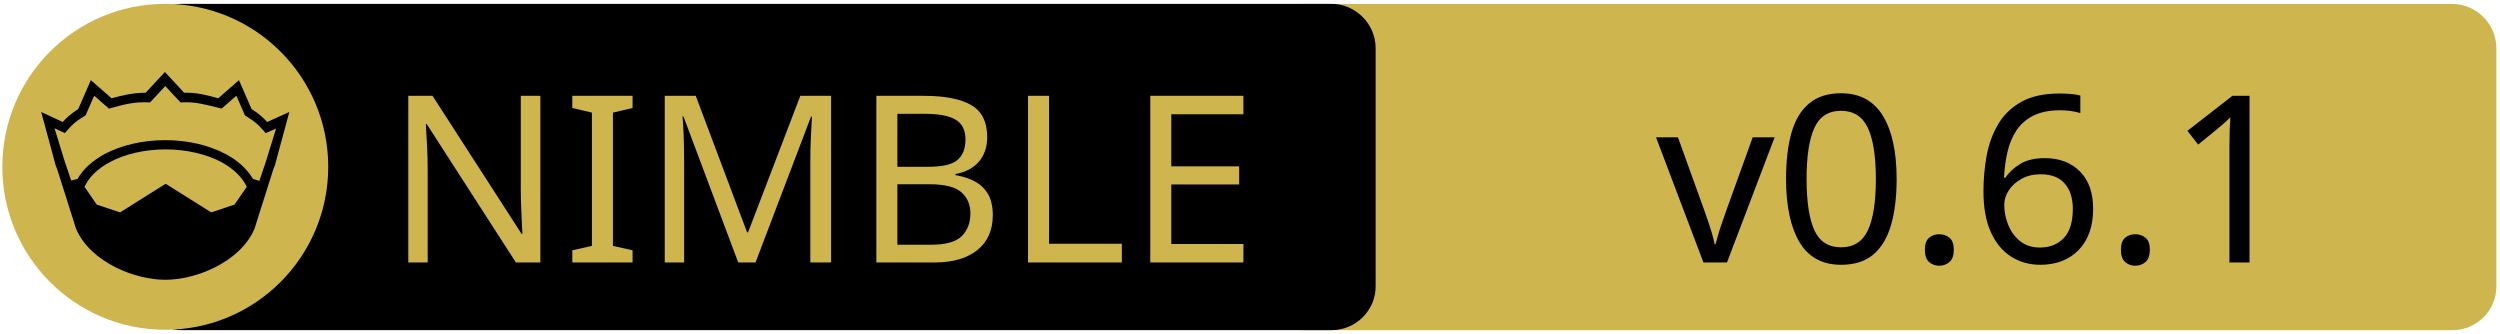
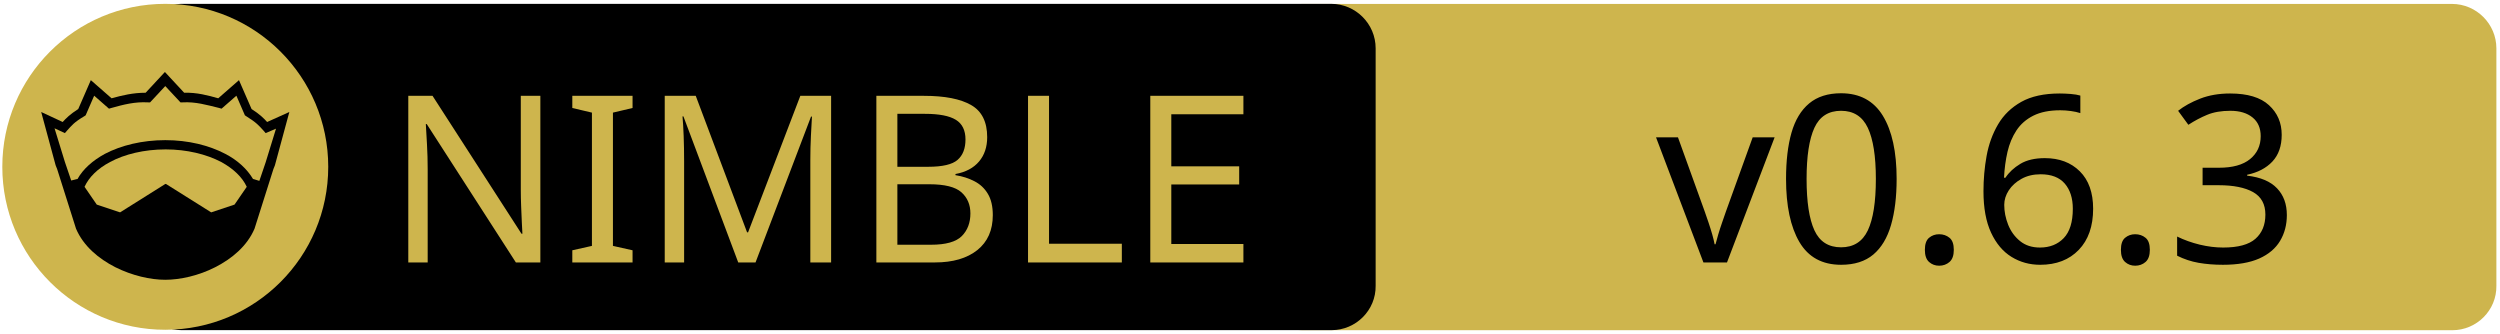
<svg xmlns="http://www.w3.org/2000/svg" xmlns:xlink="http://www.w3.org/1999/xlink" width="675" height="90" xml:space="preserve" version="1.1">
  <a xlink:href="https://github.com/status-im/nim-stew">
    <g>
      <path fill="#CEB54D" id="svg_15" d="m662.123,89.159l-310.5,0c-6.6,0 -12,-5.4 -12,-12l0,-64.1c0,-6.6 5.4,-12 12,-12l310.4,0c6.6,0 12,5.4 12,12l0,64.1c0.1,6.6 -5.3,12 -11.9,12z" />
      <path id="svg_1" d="m359.524,89.139l-310.5,0c-6.6,0 -12,-5.4 -12,-12l0,-64.1c0,-6.6 5.4,-12 12,-12l310.4,0c6.6,0 12,5.4 12,12l0,64.1c0.1,6.6 -5.3,12 -11.9,12z" />
      <rect id="svg_2" fill="none" height="45.9" width="315.3" class="st0" y="24.539" x="60.224" />
      <circle id="svg_4" fill="#CEB54D" r="44" cy="45.039" cx="44.624" class="st1" />
      <g id="XMLID_4_">
        <path id="svg_5" d="m78.124,30.239l-3.9,14.4l-0.4,1l-5.1,16.1c0,0 0,0 0,0c-2,4.7 -6.1,8.1 -10.6,10.4c-4.5,2.3 -9.5,3.4 -13.5,3.4c-4,0 -8.9,-1.1 -13.5,-3.4c-4.5,-2.3 -8.6,-5.7 -10.6,-10.4c0,0 0,0 0,0l-5.1,-16.1l-0.4,-1l-3.9,-14.4l5.8,2.7c0.9,-1 2,-2.1 4.2,-3.5l3.4,-7.8l5.6,4.9c2.9,-0.8 5.8,-1.5 9.2,-1.5l5.2,-5.6l5.2,5.6c3.4,-0.1 6.4,0.7 9.2,1.5l5.6,-4.9l3.4,7.8c2.2,1.4 3.3,2.5 4.2,3.5l6,-2.7z" />
        <g id="XMLID_6_">
          <g id="svg_6">
            <path id="svg_7" fill="#CEB54D" d="m66.624,50.439l-3.3,4.8l-6.3,2.1l-12.1,-7.6c-0.1,-0.1 -0.3,-0.1 -0.4,0l-12.1,7.6l-6.3,-2.1l-3.3,-4.8c1.2,-2.6 3.5,-4.9 6.9,-6.7c3.9,-2.1 9.2,-3.4 15,-3.4c5.7,0 11,1.3 15,3.4c3.3,1.8 5.7,4.1 6.9,6.7z" class="st1" />
          </g>
          <g id="svg_8" />
        </g>
        <g id="XMLID_5_">
          <g id="svg_9">
            <path id="svg_10" fill="#CEB54D" d="m74.524,34.739l-2.8,9.1l-1.7,5l-1.6,-0.5c0,0 -0.1,0 -0.1,0c-1.6,-2.7 -4.2,-5.1 -7.5,-6.8c-4.4,-2.3 -10,-3.7 -16.2,-3.7c-6.2,0 -11.9,1.4 -16.3,3.7c-3.3,1.8 -5.9,4.1 -7.4,6.8c0,0 -0.1,0 -0.1,0l-1.6,0.4l-1.7,-5l-2.8,-9.1l2.8,1.3l0.6,-0.7c1.2,-1.3 1.8,-2.2 4.7,-3.9l0.3,-0.2l2.3,-5.3l4,3.5l0.7,-0.2c3.2,-0.9 6.3,-1.7 9.8,-1.5l0.6,0l4.1,-4.4l4.1,4.4l0.6,0c3.5,-0.2 6.5,0.7 9.8,1.5l0.7,0.2l4,-3.5l2.3,5.3l0.3,0.2c2.9,1.8 3.5,2.6 4.7,3.9l0.6,0.7l2.8,-1.2z" class="st1" />
          </g>
          <g id="svg_11" />
        </g>
      </g>
      <text x="-442" y="-350.021" id="svg_16" font-size="63px" font-family="'PT Sans Caption', 'Tahoma', 'Helvetica Neue Medium', 'PT Sans', sans-serif" fill="#CEB54D" class="st1 st2 st3" transform="matrix(1 0 0 1 546.13 420.879)">NIMBLE</text>
-       <text x="-99.0" y="-350.012" id="svg_17" font-size="63.012px" font-family="'PT Sans Caption', 'Tahoma', 'Helvetica Neue Medium', 'PT Sans', sans-serif" fill="#000000" class="st1 st2 st3" transform="matrix(1 0 0 1 546.13 420.879)">v0.6.1</text>
+       <text x="-99.0" y="-350.012" id="svg_17" font-size="63.012px" font-family="'PT Sans Caption', 'Tahoma', 'Helvetica Neue Medium', 'PT Sans', sans-serif" fill="#000000" class="st1 st2 st3" transform="matrix(1 0 0 1 546.13 420.879)">v0.6.3</text>
    </g>
  </a>
</svg>
